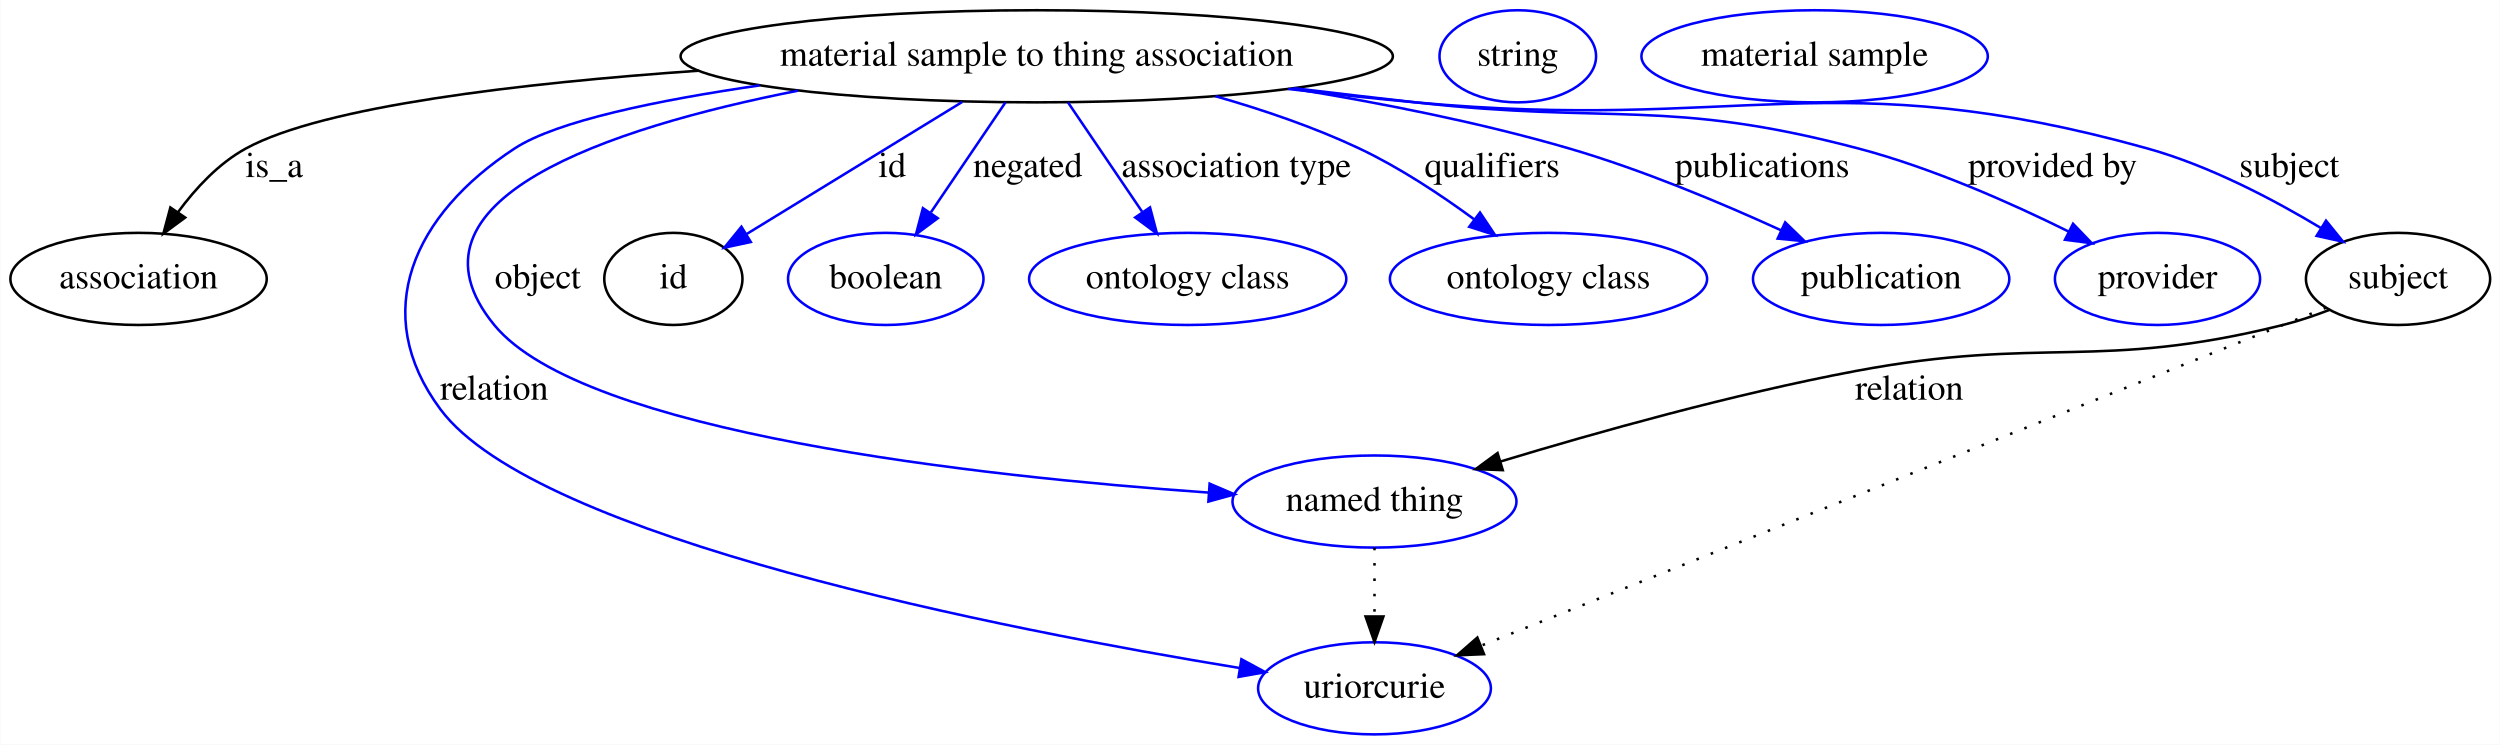
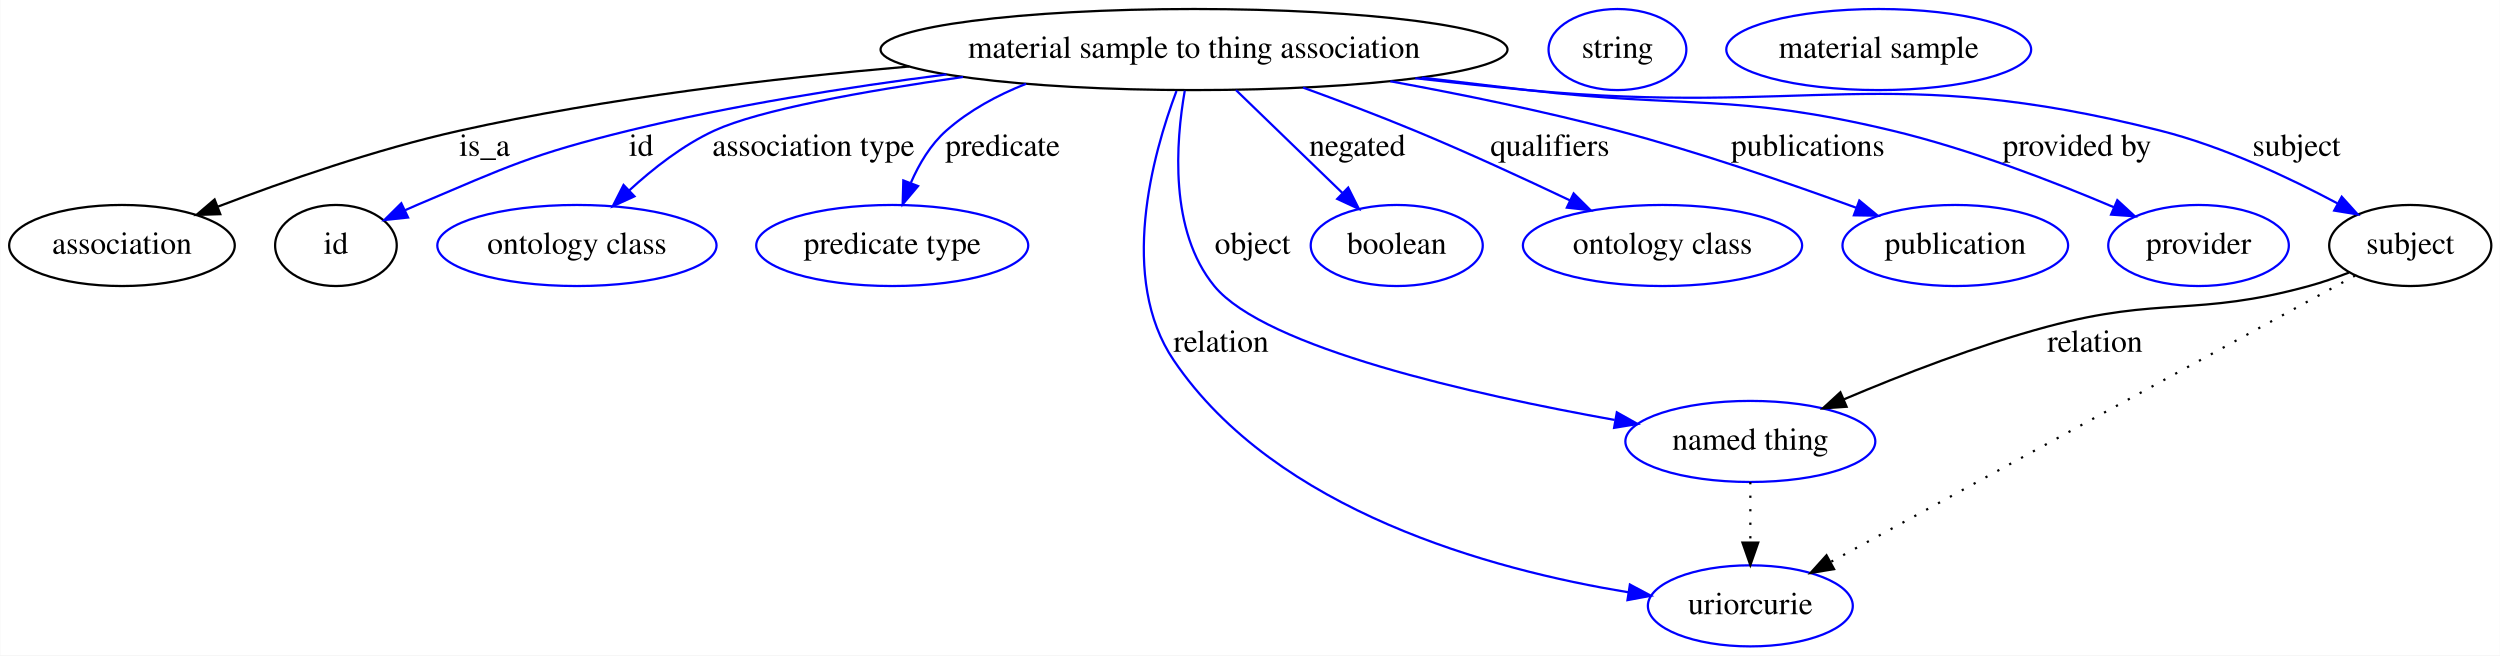
- <svg xmlns="http://www.w3.org/2000/svg" width="977pt" height="291pt" viewBox="0.00 0.00 976.79 291.00">
+ <svg xmlns="http://www.w3.org/2000/svg" width="1110pt" height="291pt" viewBox="0.00 0.00 1109.79 291.00">
  <g id="graph0" class="graph" transform="scale(1 1) rotate(0) translate(4 287)">
-     <polygon fill="#ffffff" stroke="transparent" points="-4,4 -4,-287 972.792,-287 972.792,4 -4,4" />
+     <polygon fill="#ffffff" stroke="transparent" points="-4,4 -4,-287 1105.792,-287 1105.792,4 -4,4" />
    <g id="node1" class="node">
-       <ellipse fill="none" stroke="#000000" cx="401.046" cy="-265" rx="139.175" ry="18" />
-       <text text-anchor="middle" x="401.046" y="-261.3" font-family="Times,serif" font-size="14.00" fill="#000000">material sample to thing association</text>
+       <ellipse fill="none" stroke="#000000" cx="526.046" cy="-265" rx="139.175" ry="18" />
+       <text text-anchor="middle" x="526.046" y="-261.3" font-family="Times,serif" font-size="14.00" fill="#000000">material sample to thing association</text>
    </g>
    <g id="node2" class="node">
      <ellipse fill="none" stroke="#000000" cx="50.046" cy="-178" rx="50.091" ry="18" />
      <text text-anchor="middle" x="50.046" y="-174.3" font-family="Times,serif" font-size="14.00" fill="#000000">association</text>
    </g>
    <g id="edge1" class="edge">
-       <path fill="none" stroke="#000000" d="M268.901,-259.376C199.346,-254.504 122.338,-245.507 92.046,-229 81.404,-223.201 72.392,-213.502 65.478,-204.109" />
-       <polygon fill="#000000" stroke="#000000" points="68.259,-201.976 59.73,-195.69 62.478,-205.923 68.259,-201.976" />
-       <text text-anchor="middle" x="103.046" y="-217.8" font-family="Times,serif" font-size="14.00" fill="#000000">is_a</text>
+       <path fill="none" stroke="#000000" d="M399.603,-257.479C338.76,-252.227 265.078,-243.465 200.046,-229 163.017,-220.764 122.353,-206.601 92.715,-195.287" />
+       <polygon fill="#000000" stroke="#000000" points="93.698,-191.914 83.109,-191.572 91.173,-198.443 93.698,-191.914" />
+       <text text-anchor="middle" x="211.046" y="-217.8" font-family="Times,serif" font-size="14.00" fill="#000000">is_a</text>
    </g>
    <g id="node3" class="node">
-       <ellipse fill="none" stroke="#0000ff" cx="533.046" cy="-18" rx="45.492" ry="18" />
-       <text text-anchor="middle" x="533.046" y="-14.3" font-family="Times,serif" font-size="14.00" fill="#000000">uriorcurie</text>
+       <ellipse fill="none" stroke="#000000" cx="145.046" cy="-178" rx="27" ry="18" />
+       <text text-anchor="middle" x="145.046" y="-174.3" font-family="Times,serif" font-size="14.00" fill="#000000">id</text>
    </g>
    <g id="edge2" class="edge">
-       <path fill="none" stroke="#0000ff" d="M292.732,-253.626C252.873,-247.838 213.454,-239.721 197.046,-229 157.59,-203.222 139.888,-164.794 168.046,-127 205.605,-76.586 388.693,-40.934 480.436,-25.924" />
-       <polygon fill="#0000ff" stroke="#0000ff" points="481.041,-29.372 490.356,-24.323 479.926,-22.461 481.041,-29.372" />
-       <text text-anchor="middle" x="189.046" y="-130.8" font-family="Times,serif" font-size="14.00" fill="#000000">relation</text>
+       <path fill="none" stroke="#0000ff" d="M416.126,-253.951C371.914,-248.287 320.692,-240.172 275.046,-229 232.038,-218.474 221.817,-213.268 181.046,-196 179.26,-195.244 177.439,-194.44 175.61,-193.608" />
+       <polygon fill="#0000ff" stroke="#0000ff" points="177.075,-190.429 166.541,-189.3 174.071,-196.752 177.075,-190.429" />
+       <text text-anchor="middle" x="280.546" y="-217.8" font-family="Times,serif" font-size="14.00" fill="#000000">id</text>
+     </g>
+     <g id="node5" class="node">
+       <ellipse fill="none" stroke="#0000ff" cx="252.046" cy="-178" rx="61.99" ry="18" />
+       <text text-anchor="middle" x="252.046" y="-174.3" font-family="Times,serif" font-size="14.00" fill="#000000">ontology class</text>
+     </g>
+     <g id="edge3" class="edge">
+       <path fill="none" stroke="#0000ff" d="M423.473,-252.808C379.174,-246.493 332.971,-238.184 313.046,-229 299.124,-222.583 285.803,-212.137 275.18,-202.365" />
+       <polygon fill="#0000ff" stroke="#0000ff" points="277.592,-199.829 267.952,-195.435 272.748,-204.882 277.592,-199.829" />
+       <text text-anchor="middle" x="357.046" y="-217.8" font-family="Times,serif" font-size="14.00" fill="#000000">association type</text>
+     </g>
+     <g id="node6" class="node">
+       <ellipse fill="none" stroke="#0000ff" cx="392.046" cy="-178" rx="60.389" ry="18" />
+       <text text-anchor="middle" x="392.046" y="-174.3" font-family="Times,serif" font-size="14.00" fill="#000000">predicate type</text>
+     </g>
+     <g id="edge4" class="edge">
+       <path fill="none" stroke="#0000ff" d="M451.488,-249.796C438.662,-244.728 426.21,-237.98 416.046,-229 409.088,-222.853 403.991,-214.257 400.331,-205.873" />
+       <polygon fill="#0000ff" stroke="#0000ff" points="403.507,-204.379 396.67,-196.286 396.968,-206.876 403.507,-204.379" />
+       <text text-anchor="middle" x="441.046" y="-217.8" font-family="Times,serif" font-size="14.00" fill="#000000">predicate</text>
+     </g>
+     <g id="node7" class="node">
+       <ellipse fill="none" stroke="#0000ff" cx="773.046" cy="-91" rx="55.491" ry="18" />
+       <text text-anchor="middle" x="773.046" y="-87.3" font-family="Times,serif" font-size="14.00" fill="#000000">named thing</text>
+     </g>
+     <g id="edge5" class="edge">
+       <path fill="none" stroke="#0000ff" d="M521.939,-246.762C517.918,-223.819 514.97,-184.471 535.046,-160 557.566,-132.55 649.988,-111.813 712.809,-100.543" />
+       <polygon fill="#0000ff" stroke="#0000ff" points="713.766,-103.929 723.009,-98.75 712.554,-97.035 713.766,-103.929" />
+       <text text-anchor="middle" x="552.046" y="-174.3" font-family="Times,serif" font-size="14.00" fill="#000000">object</text>
+     </g>
+     <g id="node8" class="node">
+       <ellipse fill="none" stroke="#0000ff" cx="773.046" cy="-18" rx="45.492" ry="18" />
+       <text text-anchor="middle" x="773.046" y="-14.3" font-family="Times,serif" font-size="14.00" fill="#000000">uriorcurie</text>
+     </g>
+     <g id="edge6" class="edge">
+       <path fill="none" stroke="#0000ff" d="M518.254,-246.608C507.587,-218.261 492.396,-163.371 517.046,-127 562.454,-59.999 658.09,-34.01 718.751,-24.049" />
+       <polygon fill="#0000ff" stroke="#0000ff" points="719.565,-27.465 728.912,-22.477 718.494,-20.547 719.565,-27.465" />
+       <text text-anchor="middle" x="538.046" y="-130.8" font-family="Times,serif" font-size="14.00" fill="#000000">relation</text>
+     </g>
+     <g id="node9" class="node">
+       <ellipse fill="none" stroke="#0000ff" cx="616.046" cy="-178" rx="38.194" ry="18" />
+       <text text-anchor="middle" x="616.046" y="-174.3" font-family="Times,serif" font-size="14.00" fill="#000000">boolean</text>
+     </g>
+     <g id="edge7" class="edge">
+       <path fill="none" stroke="#0000ff" d="M544.694,-246.974C558.373,-233.75 577.069,-215.677 591.892,-201.349" />
+       <polygon fill="#0000ff" stroke="#0000ff" points="594.485,-203.71 599.243,-194.243 589.62,-198.677 594.485,-203.71" />
+       <text text-anchor="middle" x="598.546" y="-217.8" font-family="Times,serif" font-size="14.00" fill="#000000">negated</text>
+     </g>
+     <g id="node10" class="node">
+       <ellipse fill="none" stroke="#0000ff" cx="734.046" cy="-178" rx="61.99" ry="18" />
+       <text text-anchor="middle" x="734.046" y="-174.3" font-family="Times,serif" font-size="14.00" fill="#000000">ontology class</text>
+     </g>
+     <g id="edge8" class="edge">
+       <path fill="none" stroke="#0000ff" d="M574.452,-248.111C590.358,-242.324 608.056,-235.631 624.046,-229 647.146,-219.421 672.497,-207.749 693.034,-197.989" />
+       <polygon fill="#0000ff" stroke="#0000ff" points="694.591,-201.124 702.105,-193.654 691.573,-194.808 694.591,-201.124" />
+       <text text-anchor="middle" x="684.046" y="-217.8" font-family="Times,serif" font-size="14.00" fill="#000000">qualifiers</text>
+     </g>
+     <g id="node11" class="node">
+       <ellipse fill="none" stroke="#0000ff" cx="864.046" cy="-178" rx="50.091" ry="18" />
+       <text text-anchor="middle" x="864.046" y="-174.3" font-family="Times,serif" font-size="14.00" fill="#000000">publication</text>
+     </g>
+     <g id="edge9" class="edge">
+       <path fill="none" stroke="#0000ff" d="M613.187,-250.911C645.131,-245.066 681.436,-237.621 714.046,-229 750.241,-219.431 790.351,-205.62 819.981,-194.783" />
+       <polygon fill="#0000ff" stroke="#0000ff" points="821.436,-197.977 829.607,-191.232 819.014,-191.409 821.436,-197.977" />
+       <text text-anchor="middle" x="798.546" y="-217.8" font-family="Times,serif" font-size="14.00" fill="#000000">publications</text>
+     </g>
+     <g id="node12" class="node">
+       <ellipse fill="none" stroke="#0000ff" cx="972.046" cy="-178" rx="40.094" ry="18" />
+       <text text-anchor="middle" x="972.046" y="-174.3" font-family="Times,serif" font-size="14.00" fill="#000000">provider</text>
+     </g>
+     <g id="edge10" class="edge">
+       <path fill="none" stroke="#0000ff" d="M627.137,-252.563C642.838,-250.673 658.876,-248.765 674.046,-247 746.003,-238.627 765.589,-245.848 836.046,-229 870.23,-220.826 907.506,-206.434 934.373,-195.019" />
+       <polygon fill="#0000ff" stroke="#0000ff" points="935.979,-198.138 943.776,-190.965 933.207,-191.71 935.979,-198.138" />
+       <text text-anchor="middle" x="918.046" y="-217.8" font-family="Times,serif" font-size="14.00" fill="#000000">provided by</text>
+     </g>
+     <g id="node13" class="node">
+       <ellipse fill="none" stroke="#000000" cx="1066.046" cy="-178" rx="35.995" ry="18" />
+       <text text-anchor="middle" x="1066.046" y="-174.3" font-family="Times,serif" font-size="14.00" fill="#000000">subject</text>
+     </g>
+     <g id="edge11" class="edge">
+       <path fill="none" stroke="#0000ff" d="M624.279,-252.256C640.873,-250.332 657.937,-248.494 674.046,-247 798.655,-235.441 833.709,-259.638 955.046,-229 982.809,-221.99 1012.163,-208.188 1033.707,-196.708" />
+       <polygon fill="#0000ff" stroke="#0000ff" points="1035.621,-199.651 1042.728,-191.793 1032.273,-193.504 1035.621,-199.651" />
+       <text text-anchor="middle" x="1015.546" y="-217.8" font-family="Times,serif" font-size="14.00" fill="#000000">subject</text>
    </g>
    <g id="node4" class="node">
-       <ellipse fill="none" stroke="#0000ff" cx="533.046" cy="-91" rx="55.491" ry="18" />
-       <text text-anchor="middle" x="533.046" y="-87.3" font-family="Times,serif" font-size="14.00" fill="#000000">named thing</text>
+       <ellipse fill="none" stroke="#0000ff" cx="714.046" cy="-265" rx="30.595" ry="18" />
+       <text text-anchor="middle" x="714.046" y="-261.3" font-family="Times,serif" font-size="14.00" fill="#000000">string</text>
    </g>
-     <g id="edge3" class="edge">
-       <path fill="none" stroke="#0000ff" d="M307.806,-251.578C233.819,-236.985 148.958,-208.926 189.046,-160 223.662,-117.751 378.598,-100.834 468.288,-94.491" />
-       <polygon fill="#0000ff" stroke="#0000ff" points="468.618,-97.977 478.357,-93.804 468.142,-90.993 468.618,-97.977" />
-       <text text-anchor="middle" x="206.046" y="-174.3" font-family="Times,serif" font-size="14.00" fill="#000000">object</text>
+     <g id="edge14" class="edge">
+       <path fill="none" stroke="#000000" stroke-dasharray="1,5" d="M773.046,-72.955C773.046,-64.883 773.046,-55.176 773.046,-46.182" />
+       <polygon fill="#000000" stroke="#000000" points="776.546,-46.09 773.046,-36.09 769.546,-46.09 776.546,-46.09" />
    </g>
-     <g id="node5" class="node">
-       <ellipse fill="none" stroke="#000000" cx="259.046" cy="-178" rx="27" ry="18" />
-       <text text-anchor="middle" x="259.046" y="-174.3" font-family="Times,serif" font-size="14.00" fill="#000000">id</text>
-     </g>
-     <g id="edge4" class="edge">
-       <path fill="none" stroke="#0000ff" d="M371.967,-247.184C347.361,-232.108 312.288,-210.62 287.78,-195.605" />
-       <polygon fill="#0000ff" stroke="#0000ff" points="289.303,-192.433 278.948,-190.194 285.646,-198.402 289.303,-192.433" />
-       <text text-anchor="middle" x="344.546" y="-217.8" font-family="Times,serif" font-size="14.00" fill="#000000">id</text>
-     </g>
-     <g id="node7" class="node">
-       <ellipse fill="none" stroke="#0000ff" cx="342.046" cy="-178" rx="38.194" ry="18" />
-       <text text-anchor="middle" x="342.046" y="-174.3" font-family="Times,serif" font-size="14.00" fill="#000000">boolean</text>
-     </g>
-     <g id="edge5" class="edge">
-       <path fill="none" stroke="#0000ff" d="M388.821,-246.974C380.404,-234.562 369.089,-217.878 359.697,-204.028" />
-       <polygon fill="#0000ff" stroke="#0000ff" points="362.362,-201.722 353.852,-195.41 356.568,-205.65 362.362,-201.722" />
-       <text text-anchor="middle" x="397.546" y="-217.8" font-family="Times,serif" font-size="14.00" fill="#000000">negated</text>
-     </g>
-     <g id="node8" class="node">
-       <ellipse fill="none" stroke="#0000ff" cx="460.046" cy="-178" rx="61.99" ry="18" />
-       <text text-anchor="middle" x="460.046" y="-174.3" font-family="Times,serif" font-size="14.00" fill="#000000">ontology class</text>
-     </g>
-     <g id="edge6" class="edge">
-       <path fill="none" stroke="#0000ff" d="M413.27,-246.974C421.632,-234.643 432.853,-218.097 442.209,-204.302" />
-       <polygon fill="#0000ff" stroke="#0000ff" points="445.322,-205.946 448.038,-195.706 439.529,-202.018 445.322,-205.946" />
-       <text text-anchor="middle" x="479.046" y="-217.8" font-family="Times,serif" font-size="14.00" fill="#000000">association type</text>
-     </g>
-     <g id="node9" class="node">
-       <ellipse fill="none" stroke="#0000ff" cx="601.046" cy="-178" rx="61.99" ry="18" />
-       <text text-anchor="middle" x="601.046" y="-174.3" font-family="Times,serif" font-size="14.00" fill="#000000">ontology class</text>
-     </g>
-     <g id="edge7" class="edge">
-       <path fill="none" stroke="#0000ff" d="M470.86,-249.41C489.558,-244.072 509.454,-237.3 527.046,-229 542.788,-221.572 558.863,-210.933 571.991,-201.291" />
-       <polygon fill="#0000ff" stroke="#0000ff" points="574.275,-203.953 580.16,-195.144 570.065,-198.361 574.275,-203.953" />
-       <text text-anchor="middle" x="579.046" y="-217.8" font-family="Times,serif" font-size="14.00" fill="#000000">qualifiers</text>
-     </g>
-     <g id="node10" class="node">
-       <ellipse fill="none" stroke="#0000ff" cx="731.046" cy="-178" rx="50.091" ry="18" />
-       <text text-anchor="middle" x="731.046" y="-174.3" font-family="Times,serif" font-size="14.00" fill="#000000">publication</text>
-     </g>
-     <g id="edge8" class="edge">
-       <path fill="none" stroke="#0000ff" d="M500.746,-252.403C535.413,-246.8 574.302,-239.129 609.046,-229 637.52,-220.699 668.328,-207.787 691.86,-197.032" />
-       <polygon fill="#0000ff" stroke="#0000ff" points="693.547,-200.108 701.148,-192.727 690.603,-193.757 693.547,-200.108" />
-       <text text-anchor="middle" x="684.546" y="-217.8" font-family="Times,serif" font-size="14.00" fill="#000000">publications</text>
-     </g>
-     <g id="node11" class="node">
-       <ellipse fill="none" stroke="#0000ff" cx="839.046" cy="-178" rx="40.094" ry="18" />
-       <text text-anchor="middle" x="839.046" y="-174.3" font-family="Times,serif" font-size="14.00" fill="#000000">provider</text>
-     </g>
-     <g id="edge9" class="edge">
-       <path fill="none" stroke="#0000ff" d="M501.727,-252.517C517.557,-250.623 533.742,-248.727 549.046,-247 625.862,-238.333 647.288,-248.677 722.046,-229 750.861,-221.416 781.687,-207.727 804.46,-196.44" />
-       <polygon fill="#0000ff" stroke="#0000ff" points="806.038,-199.564 813.388,-191.934 802.884,-193.315 806.038,-199.564" />
-       <text text-anchor="middle" x="798.046" y="-217.8" font-family="Times,serif" font-size="14.00" fill="#000000">provided by</text>
-     </g>
-     <g id="node12" class="node">
-       <ellipse fill="none" stroke="#000000" cx="933.046" cy="-178" rx="35.995" ry="18" />
-       <text text-anchor="middle" x="933.046" y="-174.3" font-family="Times,serif" font-size="14.00" fill="#000000">subject</text>
-     </g>
-     <g id="edge10" class="edge">
-       <path fill="none" stroke="#0000ff" d="M499.278,-252.24C515.872,-250.318 532.937,-248.485 549.046,-247 675.87,-235.307 712.343,-263.137 835.046,-229 859.183,-222.285 884.203,-209.144 902.921,-197.884" />
-       <polygon fill="#0000ff" stroke="#0000ff" points="904.901,-200.774 911.572,-192.543 901.224,-194.818 904.901,-200.774" />
-       <text text-anchor="middle" x="890.546" y="-217.8" font-family="Times,serif" font-size="14.00" fill="#000000">subject</text>
+     <g id="edge12" class="edge">
+       <path fill="none" stroke="#000000" d="M1038.778,-165.95C1033.005,-163.723 1026.889,-161.6 1021.046,-160 970.725,-146.224 955.447,-155.479 905.046,-142 874.004,-133.698 840.226,-120.567 814.61,-109.709" />
+       <polygon fill="#000000" stroke="#000000" points="815.785,-106.404 805.215,-105.673 813.022,-112.835 815.785,-106.404" />
+       <text text-anchor="middle" x="926.046" y="-130.8" font-family="Times,serif" font-size="14.00" fill="#000000">relation</text>
    </g>
    <g id="edge13" class="edge">
-       <path fill="none" stroke="#000000" stroke-dasharray="1,5" d="M533.046,-72.955C533.046,-64.883 533.046,-55.176 533.046,-46.182" />
-       <polygon fill="#000000" stroke="#000000" points="536.546,-46.09 533.046,-36.09 529.546,-46.09 536.546,-46.09" />
+       <path fill="none" stroke="#000000" stroke-dasharray="1,5" d="M1041.569,-164.634C989.763,-136.344 868.853,-70.318 808.553,-37.39" />
+       <polygon fill="#000000" stroke="#000000" points="810.217,-34.311 799.763,-32.59 806.862,-40.454 810.217,-34.311" />
    </g>
-     <g id="node6" class="node">
-       <ellipse fill="none" stroke="#0000ff" cx="589.046" cy="-265" rx="30.595" ry="18" />
-       <text text-anchor="middle" x="589.046" y="-261.3" font-family="Times,serif" font-size="14.00" fill="#000000">string</text>
-     </g>
-     <g id="edge12" class="edge">
-       <path fill="none" stroke="#000000" stroke-dasharray="1,5" d="M904.918,-166.749C835.625,-139.032 656.413,-67.347 574.726,-34.672" />
-       <polygon fill="#000000" stroke="#000000" points="575.846,-31.351 565.262,-30.886 573.247,-37.85 575.846,-31.351" />
-     </g>
-     <g id="edge11" class="edge">
-       <path fill="none" stroke="#000000" d="M906.314,-165.923C900.397,-163.642 894.088,-161.504 888.046,-160 815.604,-141.97 794.408,-155.815 721.046,-142 673.3,-133.009 619.937,-118.048 582.297,-106.649" />
-       <polygon fill="#000000" stroke="#000000" points="583.184,-103.26 572.598,-103.685 581.139,-109.955 583.184,-103.26" />
-       <text text-anchor="middle" x="742.046" y="-130.8" font-family="Times,serif" font-size="14.00" fill="#000000">relation</text>
-     </g>
-     <g id="node13" class="node">
-       <ellipse fill="none" stroke="#0000ff" cx="705.046" cy="-265" rx="67.688" ry="18" />
-       <text text-anchor="middle" x="705.046" y="-261.3" font-family="Times,serif" font-size="14.00" fill="#000000">material sample</text>
+     <g id="node14" class="node">
+       <ellipse fill="none" stroke="#0000ff" cx="830.046" cy="-265" rx="67.688" ry="18" />
+       <text text-anchor="middle" x="830.046" y="-261.3" font-family="Times,serif" font-size="14.00" fill="#000000">material sample</text>
    </g>
  </g>
</svg>
